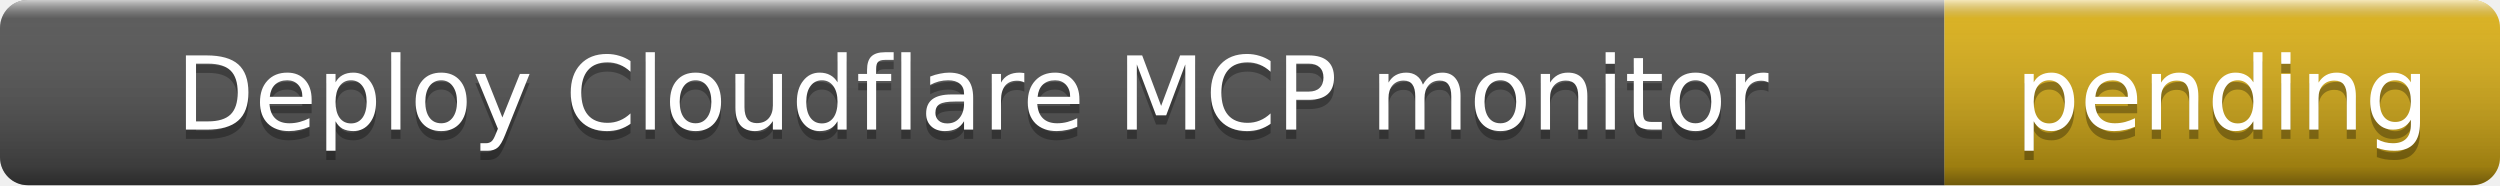
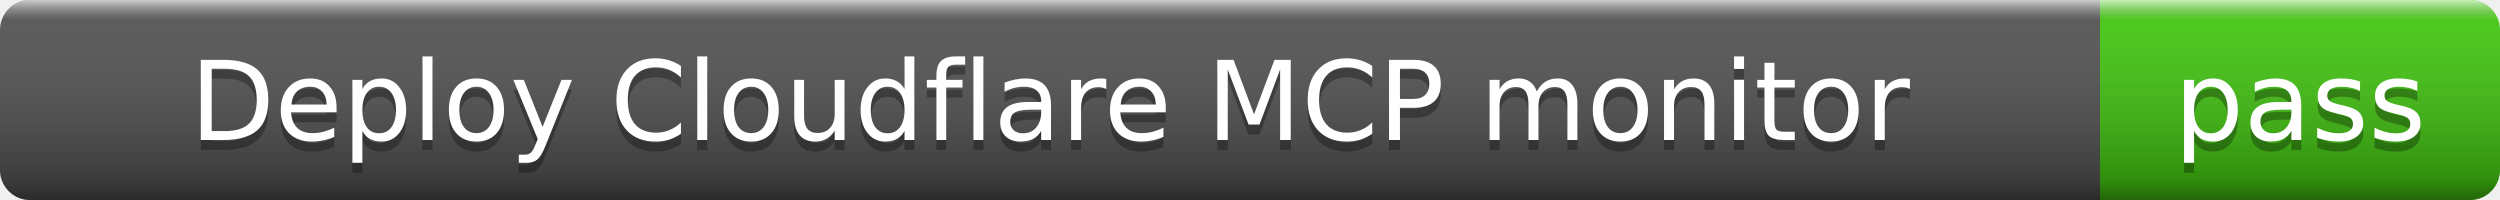
- <svg xmlns="http://www.w3.org/2000/svg" width="270" height="20" role="img" aria-label="Deploy Cloudflare MCP monitor: pending">
+ <svg xmlns="http://www.w3.org/2000/svg" width="250" height="20" role="img" aria-label="Deploy Cloudflare MCP monitor: pass">
  <linearGradient id="s" x2="0" y2="100%">
    <stop offset="0" stop-color="#fff" stop-opacity=".7" />
    <stop offset=".1" stop-color="#aaa" stop-opacity=".1" />
    <stop offset=".9" stop-color="#000" stop-opacity=".3" />
    <stop offset="1" stop-color="#000" stop-opacity=".5" />
  </linearGradient>
  <clipPath id="r">
-     <rect width="270" height="20" rx="3" />
+     <rect width="250" height="20" rx="3" />
  </clipPath>
  <g clip-path="url(#r)">
    <rect width="210" height="20" fill="#555" />
-     <rect x="210" width="60" height="20" fill="#dfb317" />
-     <rect width="270" height="20" fill="url(#s)" />
+     <rect x="210" width="40" height="20" fill="#4c1" />
+     <rect width="250" height="20" fill="url(#s)" />
  </g>
  <g fill="#fff" text-anchor="middle" font-family="Verdana,Geneva,DejaVu Sans,sans-serif" font-size="11">
    <text x="105" y="15" fill="#010101" fill-opacity=".3">Deploy Cloudflare MCP monitor</text>
    <text x="105" y="14">Deploy Cloudflare MCP monitor</text>
-     <text x="240" y="15" fill="#010101" fill-opacity=".3">pending</text>
-     <text x="240" y="14">pending</text>
+     <text x="230" y="15" fill="#010101" fill-opacity=".3">pass</text>
+     <text x="230" y="14">pass</text>
  </g>
</svg>
